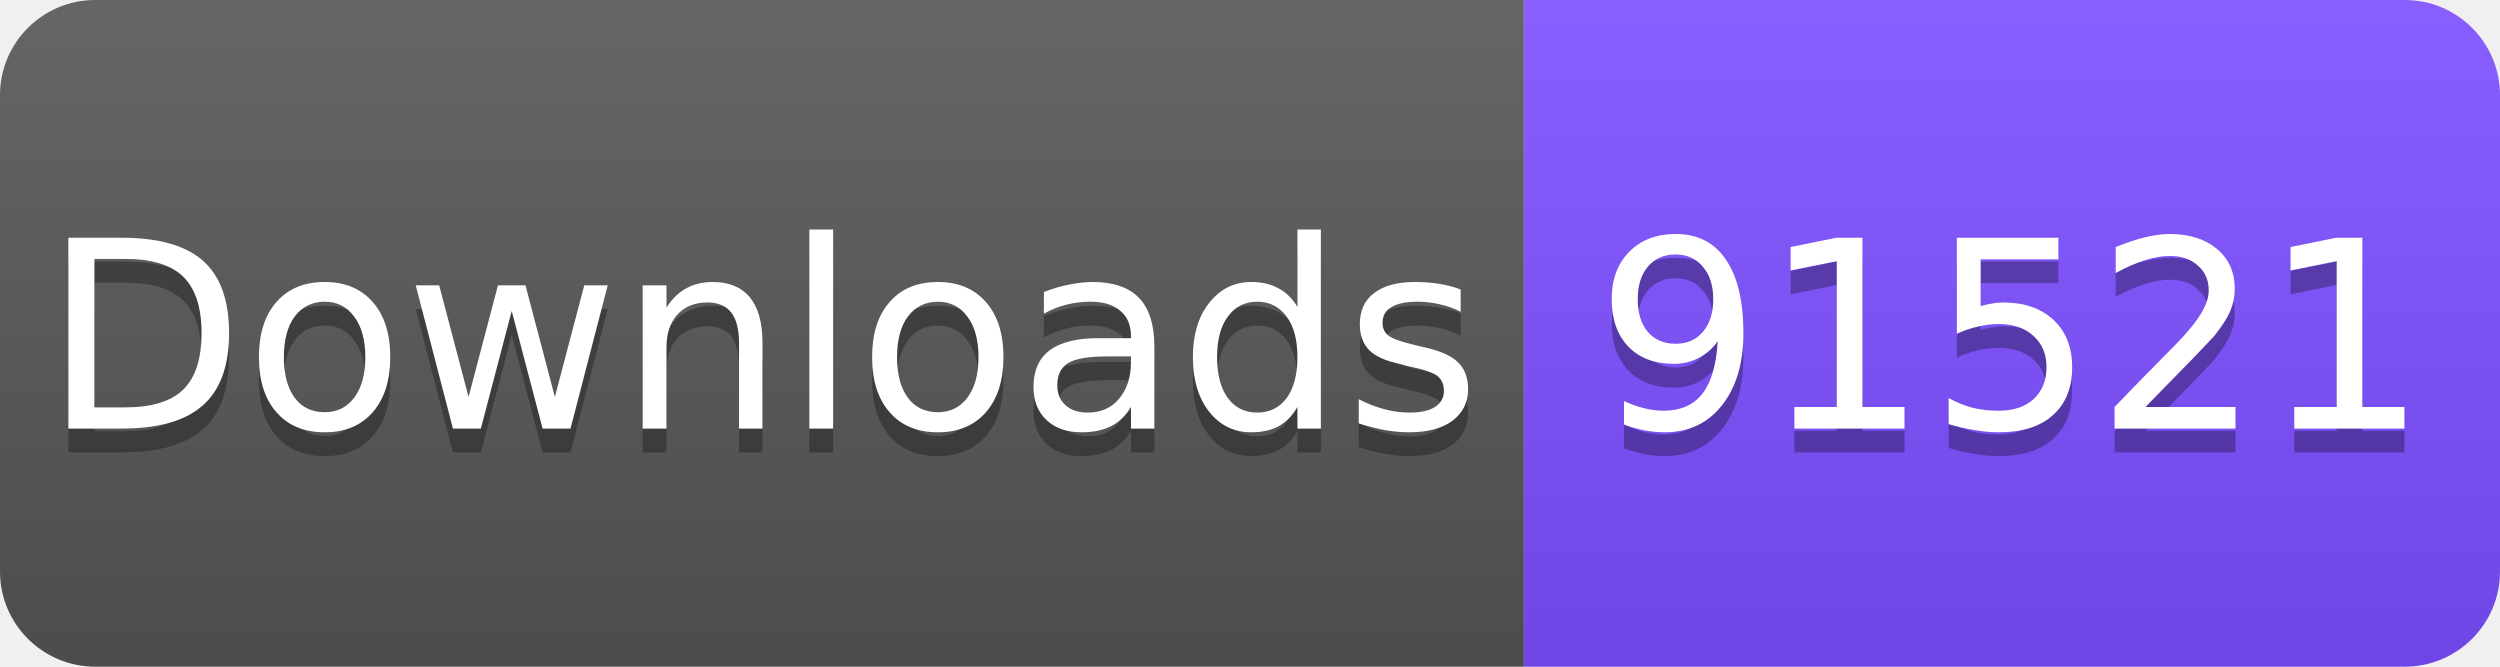
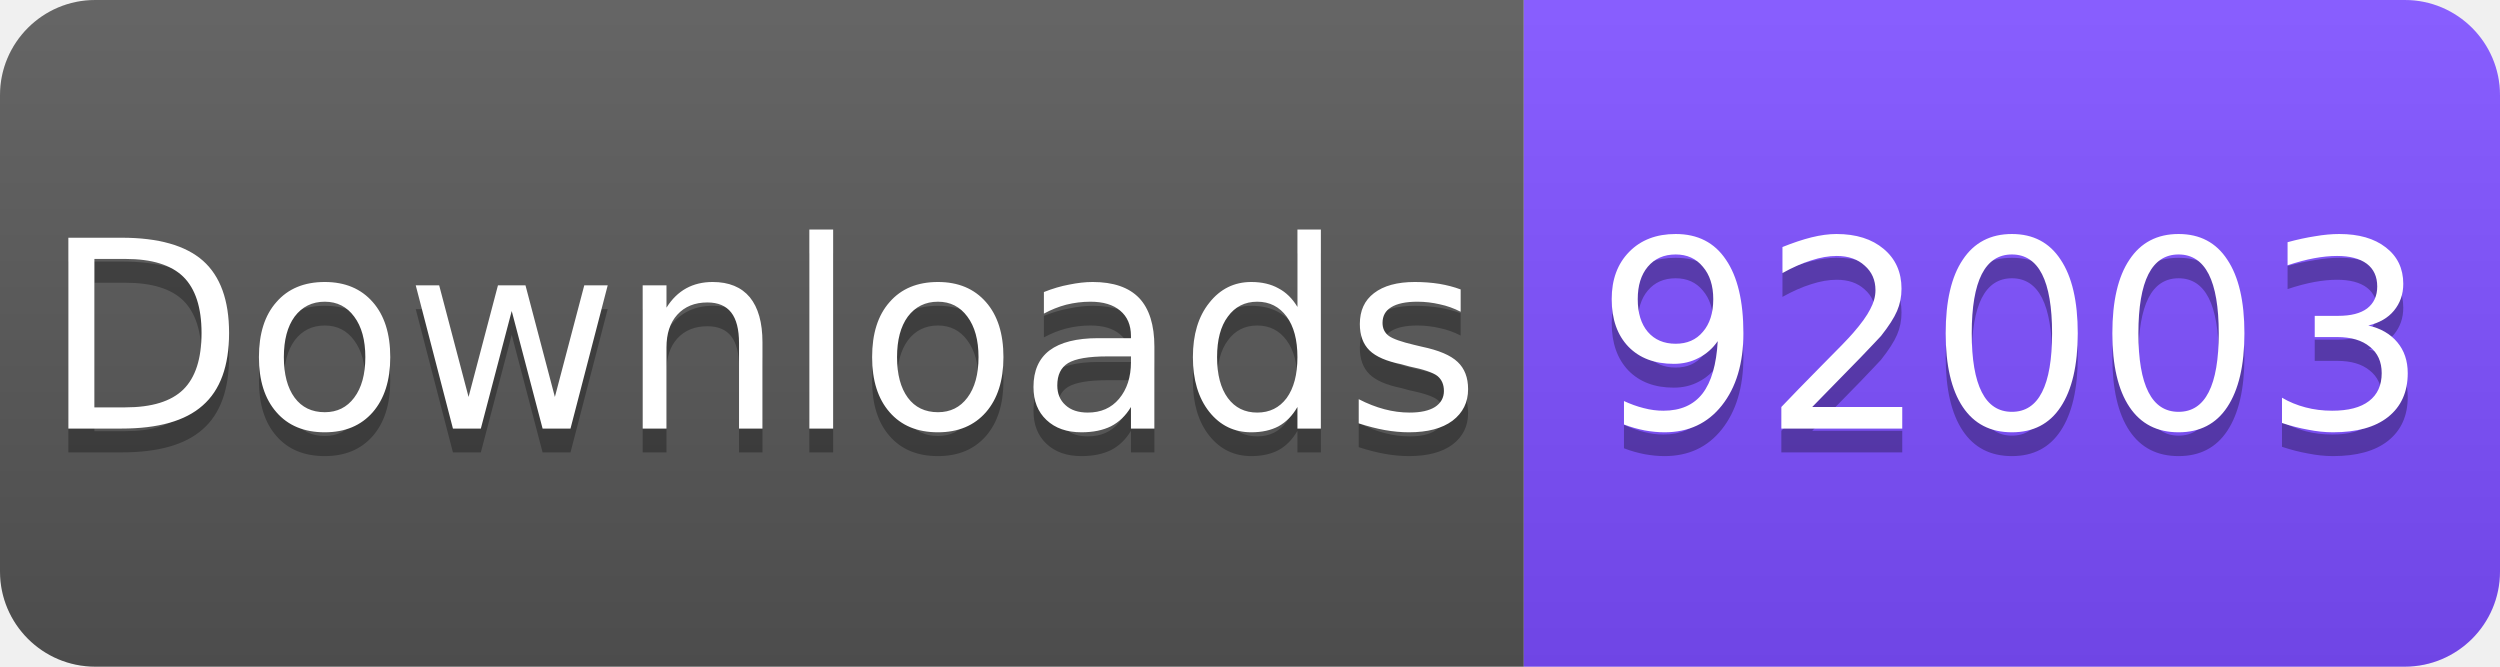
<svg xmlns="http://www.w3.org/2000/svg" width="105" height="28" viewBox="0 0 105 28">
  <linearGradient id="s" x2="0" y2="100%">
    <stop offset="0" stop-color="#fff" stop-opacity=".1" />
    <stop offset="1" stop-opacity=".1" />
  </linearGradient>
  <clipPath id="r">
    <rect width="105" height="28" rx="4" fill="#fff" />
  </clipPath>
  <g clip-path="url(#r)">
    <rect width="64" height="28" fill="#555" />
    <rect x="64" width="41" height="28" fill="#7C4DFF" />
    <rect width="105" height="28" fill="url(#s)" />
  </g>
  <g fill="#fff" text-anchor="middle" font-family="Verdana,Geneva,DejaVu Sans,sans-serif" font-size="11">
    <text x="32" y="19" fill="#010101" fill-opacity=".3">Downloads</text>
    <text x="32" y="18">Downloads</text>
-     <text x="84.5" y="19" fill="#010101" fill-opacity=".3">91521</text>
-     <text x="84.5" y="18">91521</text>
+     <text x="84.5" y="19" fill="#010101" fill-opacity=".3">92003</text>
+     <text x="84.5" y="18">92003</text>
  </g>
</svg>
